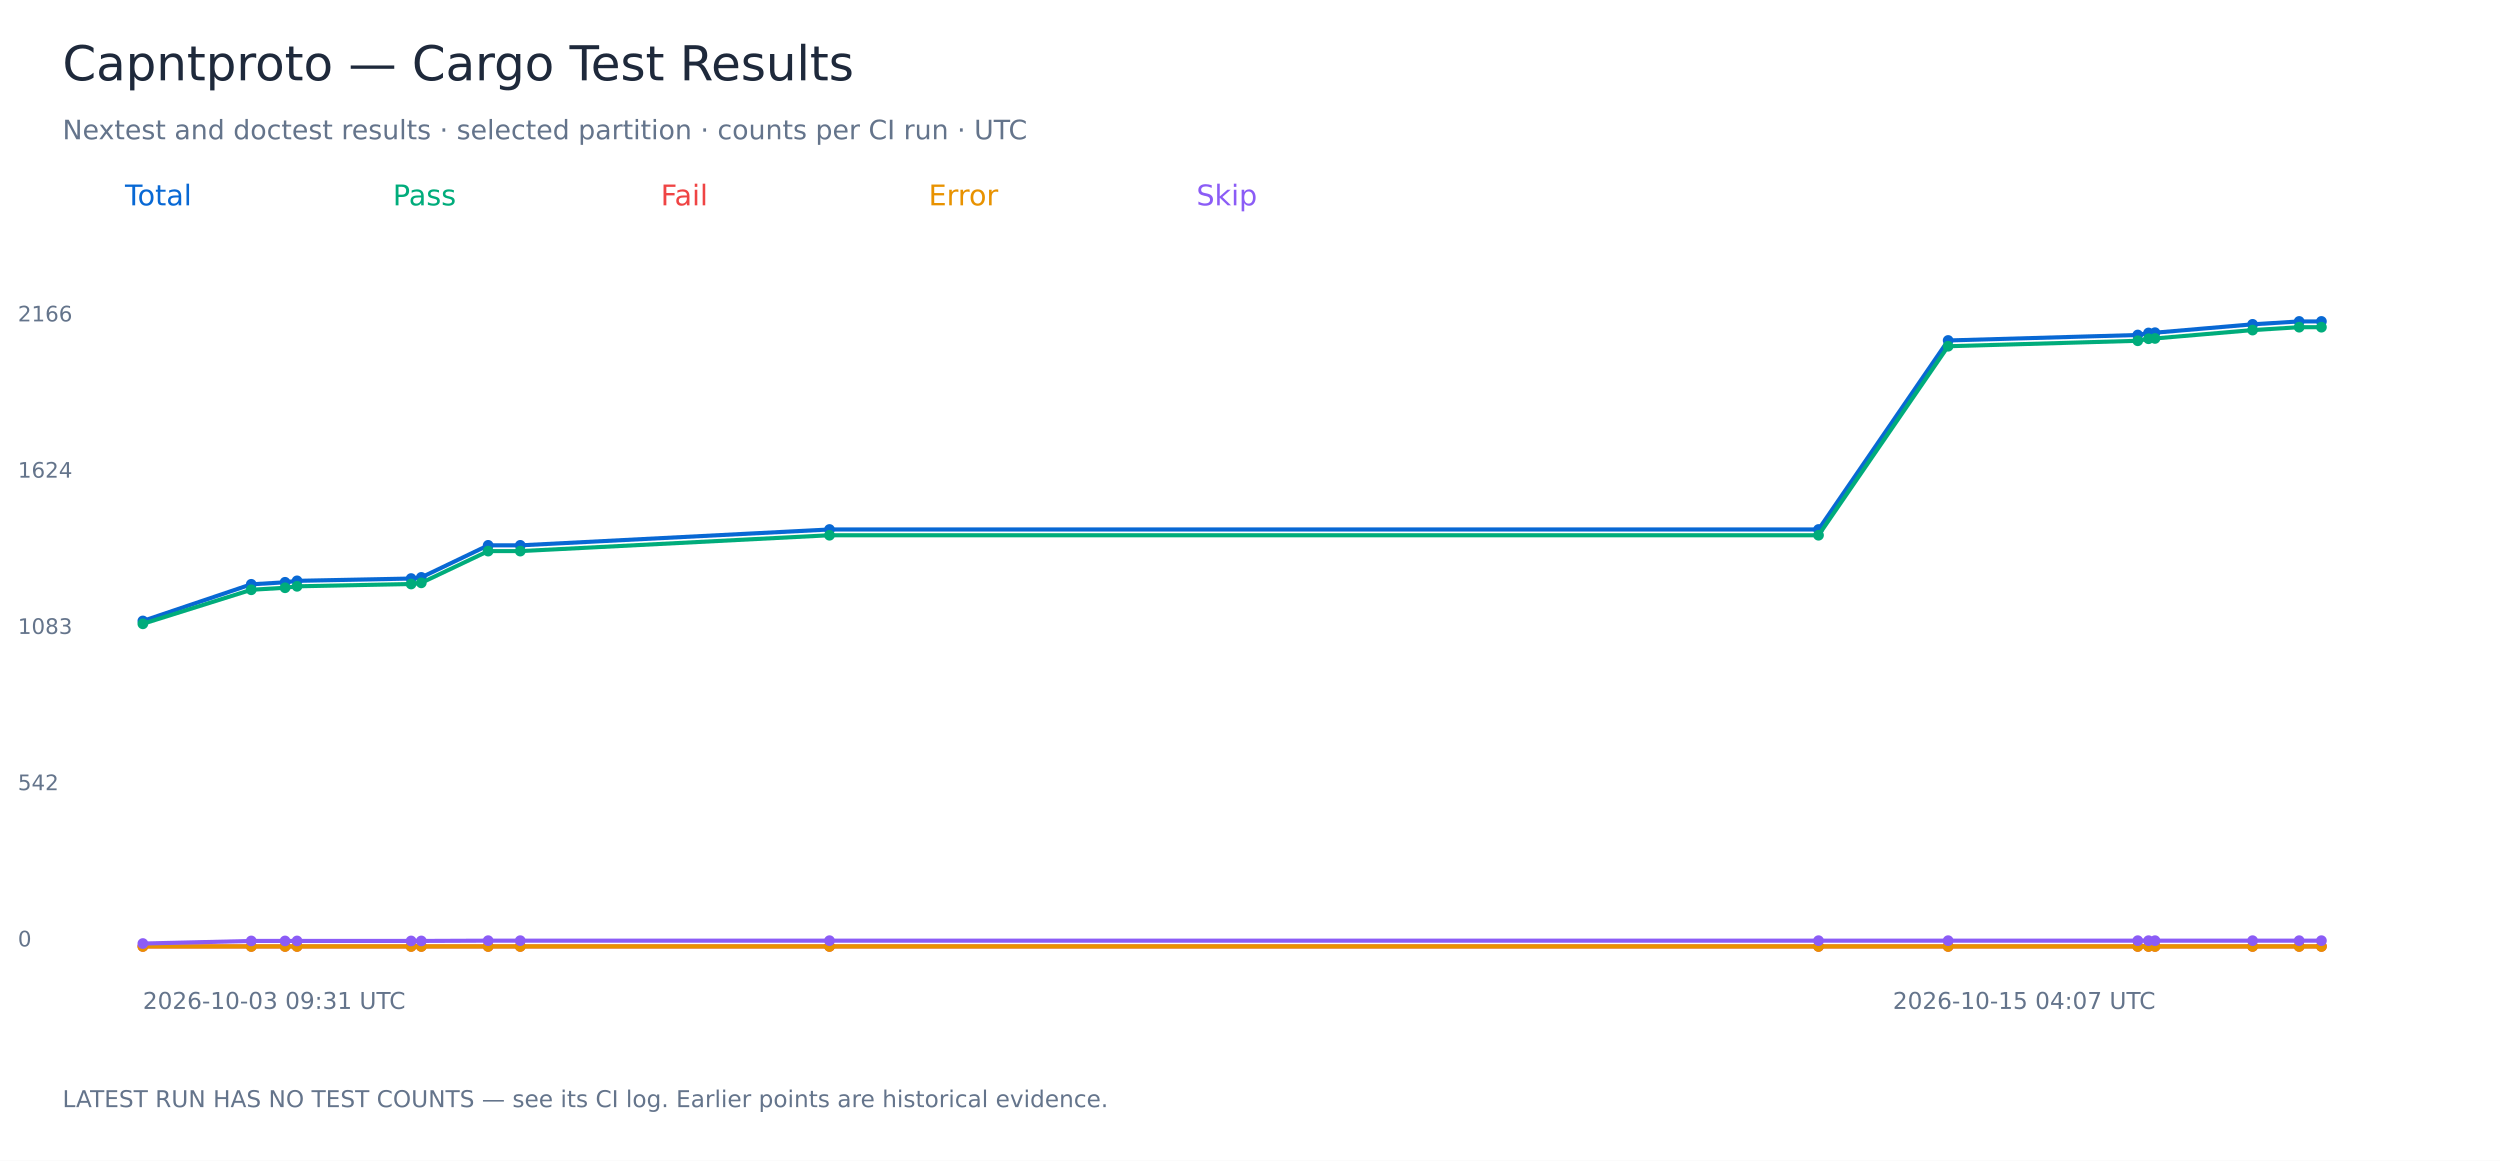
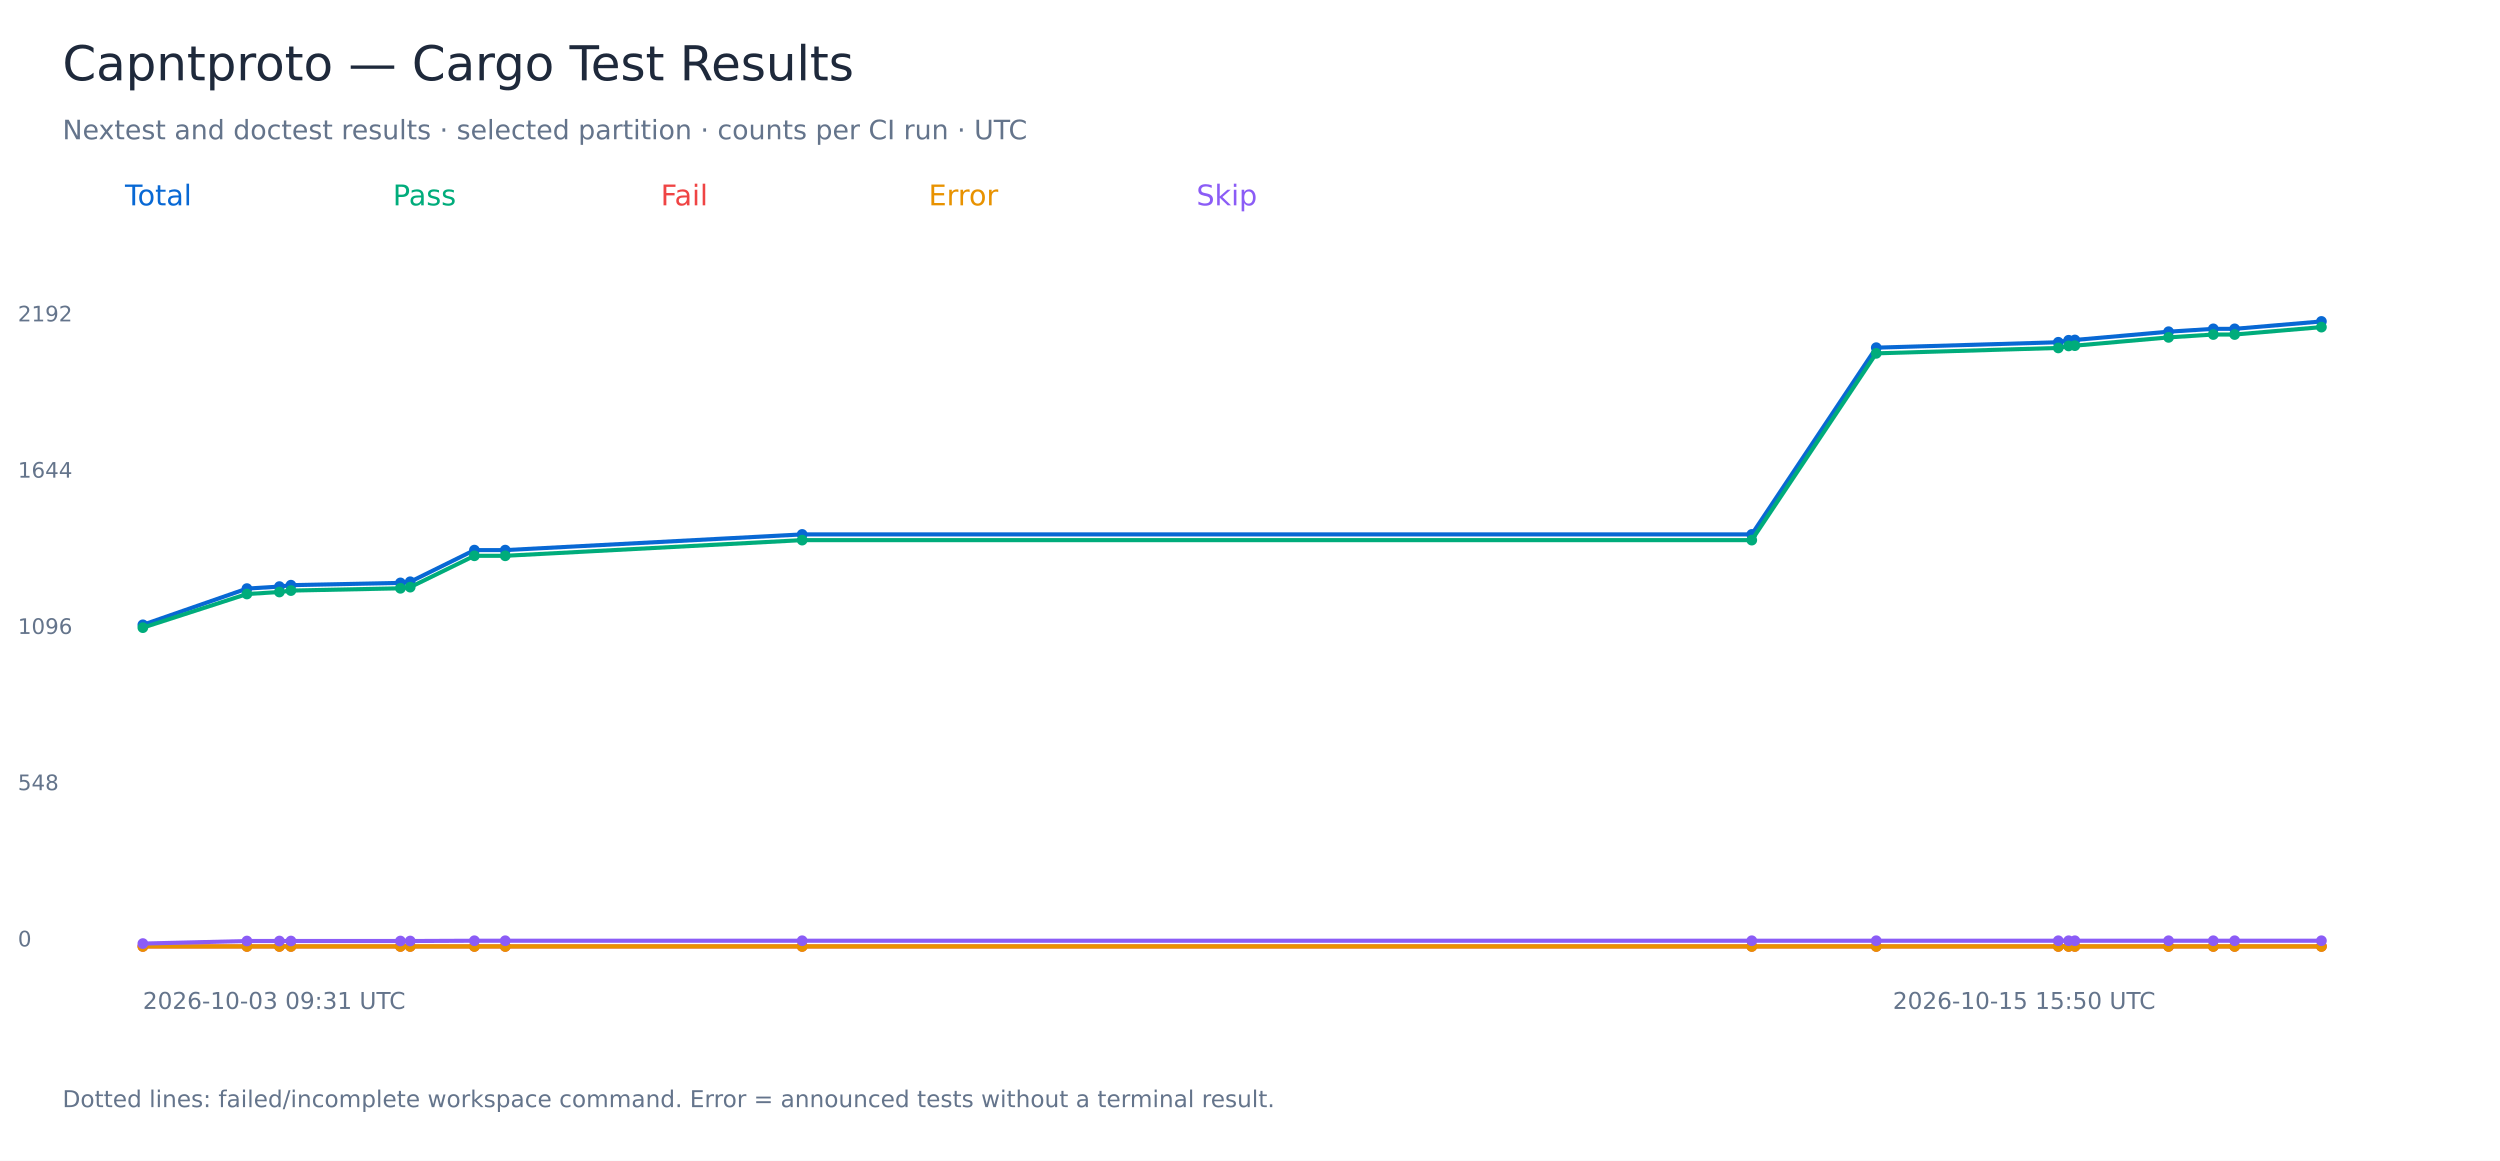
<svg xmlns="http://www.w3.org/2000/svg" width="1400" height="650" viewBox="0 0 1400 650" role="img" aria-labelledby="title">
  <rect width="1400" height="650" fill="white" />
  <g font-family="DejaVu Sans, sans-serif">
    <text x="35.00" y="45.00" font-size="27" fill="#1e293b">Capntproto — Cargo Test Results</text>
    <text x="35.00" y="78.00" font-size="15" fill="#64748b">Nextest and doctest results · selected partition · counts per CI run · UTC</text>
    <text x="70.00" y="115.00" font-size="16" fill="#0868d4">Total</text>
-     <polyline points="80.00,347.73 140.70,327.21 159.64,326.08 166.35,325.27 230.22,323.98 235.93,323.33 273.37,305.39 291.35,305.39 464.52,296.51 1018.37,296.51 1090.96,190.66 1197.14,187.59 1203.17,186.46 1206.81,186.30 1261.45,181.62 1287.54,180.00 1300.00,180.00" fill="none" stroke="#0868d4" stroke-width="2.3" />
-     <circle cx="80.00" cy="347.73" r="3" fill="#0868d4" />
-     <circle cx="140.70" cy="327.21" r="3" fill="#0868d4" />
-     <circle cx="159.64" cy="326.08" r="3" fill="#0868d4" />
-     <circle cx="166.35" cy="325.27" r="3" fill="#0868d4" />
-     <circle cx="230.22" cy="323.98" r="3" fill="#0868d4" />
-     <circle cx="235.93" cy="323.33" r="3" fill="#0868d4" />
-     <circle cx="273.37" cy="305.39" r="3" fill="#0868d4" />
-     <circle cx="291.35" cy="305.39" r="3" fill="#0868d4" />
-     <circle cx="464.52" cy="296.51" r="3" fill="#0868d4" />
-     <circle cx="1018.37" cy="296.51" r="3" fill="#0868d4" />
-     <circle cx="1090.96" cy="190.66" r="3" fill="#0868d4" />
-     <circle cx="1197.14" cy="187.59" r="3" fill="#0868d4" />
-     <circle cx="1203.17" cy="186.46" r="3" fill="#0868d4" />
-     <circle cx="1206.81" cy="186.30" r="3" fill="#0868d4" />
-     <circle cx="1261.45" cy="181.62" r="3" fill="#0868d4" />
-     <circle cx="1287.54" cy="180.00" r="3" fill="#0868d4" />
+     <polyline points="80.00,349.89 138.28,329.61 156.47,328.49 162.92,327.70 224.24,326.42 229.72,325.78 265.67,308.06 282.94,308.06 449.21,299.27 980.99,299.27 1050.70,194.69 1152.65,191.66 1158.43,190.54 1161.93,190.38 1214.40,185.75 1239.45,184.15 1251.41,184.15 1300.00,180.00" fill="none" stroke="#0868d4" stroke-width="2.3" />
+     <circle cx="80.00" cy="349.89" r="3" fill="#0868d4" />
+     <circle cx="138.28" cy="329.61" r="3" fill="#0868d4" />
+     <circle cx="156.47" cy="328.49" r="3" fill="#0868d4" />
+     <circle cx="162.92" cy="327.70" r="3" fill="#0868d4" />
+     <circle cx="224.24" cy="326.42" r="3" fill="#0868d4" />
+     <circle cx="229.72" cy="325.78" r="3" fill="#0868d4" />
+     <circle cx="265.67" cy="308.06" r="3" fill="#0868d4" />
+     <circle cx="282.94" cy="308.06" r="3" fill="#0868d4" />
+     <circle cx="449.21" cy="299.27" r="3" fill="#0868d4" />
+     <circle cx="980.99" cy="299.27" r="3" fill="#0868d4" />
+     <circle cx="1050.70" cy="194.69" r="3" fill="#0868d4" />
+     <circle cx="1152.65" cy="191.66" r="3" fill="#0868d4" />
+     <circle cx="1158.43" cy="190.54" r="3" fill="#0868d4" />
+     <circle cx="1161.93" cy="190.38" r="3" fill="#0868d4" />
+     <circle cx="1214.40" cy="185.75" r="3" fill="#0868d4" />
+     <circle cx="1239.45" cy="184.15" r="3" fill="#0868d4" />
+     <circle cx="1251.41" cy="184.15" r="3" fill="#0868d4" />
    <circle cx="1300.00" cy="180.00" r="3" fill="#0868d4" />
    <text x="10.00" y="530.00" font-size="12" fill="#64748b">0</text>
-     <text x="10.00" y="442.50" font-size="12" fill="#64748b">542</text>
-     <text x="10.00" y="355.00" font-size="12" fill="#64748b">1083</text>
-     <text x="10.00" y="267.50" font-size="12" fill="#64748b">1624</text>
-     <text x="10.00" y="180.00" font-size="12" fill="#64748b">2166</text>
+     <text x="10.00" y="442.50" font-size="12" fill="#64748b">548</text>
+     <text x="10.00" y="355.00" font-size="12" fill="#64748b">1096</text>
+     <text x="10.00" y="267.50" font-size="12" fill="#64748b">1644</text>
+     <text x="10.00" y="180.00" font-size="12" fill="#64748b">2192</text>
    <text x="80.00" y="565.00" font-size="13" fill="#64748b">2026-10-03 09:31 UTC</text>
-     <text x="1060.00" y="565.00" font-size="13" fill="#64748b">2026-10-15 04:07 UTC</text>
+     <text x="1060.00" y="565.00" font-size="13" fill="#64748b">2026-10-15 15:50 UTC</text>
    <text x="220.00" y="115.00" font-size="16" fill="#00ac7b">Pass</text>
-     <polyline points="80.00,349.34 140.70,330.28 159.64,329.15 166.35,328.34 230.22,327.05 235.93,326.40 273.37,308.62 291.35,308.62 464.52,299.74 1018.37,299.74 1090.96,193.90 1197.14,190.83 1203.17,189.70 1206.81,189.53 1261.45,184.85 1287.54,183.23 1300.00,183.23" fill="none" stroke="#00ac7b" stroke-width="2.3" />
-     <circle cx="80.00" cy="349.34" r="3" fill="#00ac7b" />
-     <circle cx="140.70" cy="330.28" r="3" fill="#00ac7b" />
-     <circle cx="159.64" cy="329.15" r="3" fill="#00ac7b" />
-     <circle cx="166.35" cy="328.34" r="3" fill="#00ac7b" />
-     <circle cx="230.22" cy="327.05" r="3" fill="#00ac7b" />
-     <circle cx="235.93" cy="326.40" r="3" fill="#00ac7b" />
-     <circle cx="273.37" cy="308.62" r="3" fill="#00ac7b" />
-     <circle cx="291.35" cy="308.62" r="3" fill="#00ac7b" />
-     <circle cx="464.52" cy="299.74" r="3" fill="#00ac7b" />
-     <circle cx="1018.37" cy="299.74" r="3" fill="#00ac7b" />
-     <circle cx="1090.96" cy="193.90" r="3" fill="#00ac7b" />
-     <circle cx="1197.14" cy="190.83" r="3" fill="#00ac7b" />
-     <circle cx="1203.17" cy="189.70" r="3" fill="#00ac7b" />
-     <circle cx="1206.81" cy="189.53" r="3" fill="#00ac7b" />
-     <circle cx="1261.45" cy="184.85" r="3" fill="#00ac7b" />
-     <circle cx="1287.54" cy="183.23" r="3" fill="#00ac7b" />
-     <circle cx="1300.00" cy="183.23" r="3" fill="#00ac7b" />
+     <polyline points="80.00,351.49 138.28,332.65 156.47,331.53 162.92,330.73 224.24,329.45 229.72,328.81 265.67,311.25 282.94,311.25 449.21,302.47 980.99,302.47 1050.70,197.88 1152.65,194.85 1158.43,193.73 1161.93,193.57 1214.40,188.94 1239.45,187.34 1251.41,187.34 1300.00,183.19" fill="none" stroke="#00ac7b" stroke-width="2.3" />
+     <circle cx="80.00" cy="351.49" r="3" fill="#00ac7b" />
+     <circle cx="138.28" cy="332.65" r="3" fill="#00ac7b" />
+     <circle cx="156.47" cy="331.53" r="3" fill="#00ac7b" />
+     <circle cx="162.92" cy="330.73" r="3" fill="#00ac7b" />
+     <circle cx="224.24" cy="329.45" r="3" fill="#00ac7b" />
+     <circle cx="229.72" cy="328.81" r="3" fill="#00ac7b" />
+     <circle cx="265.67" cy="311.25" r="3" fill="#00ac7b" />
+     <circle cx="282.94" cy="311.25" r="3" fill="#00ac7b" />
+     <circle cx="449.21" cy="302.47" r="3" fill="#00ac7b" />
+     <circle cx="980.99" cy="302.47" r="3" fill="#00ac7b" />
+     <circle cx="1050.70" cy="197.88" r="3" fill="#00ac7b" />
+     <circle cx="1152.65" cy="194.85" r="3" fill="#00ac7b" />
+     <circle cx="1158.43" cy="193.73" r="3" fill="#00ac7b" />
+     <circle cx="1161.93" cy="193.57" r="3" fill="#00ac7b" />
+     <circle cx="1214.40" cy="188.94" r="3" fill="#00ac7b" />
+     <circle cx="1239.45" cy="187.34" r="3" fill="#00ac7b" />
+     <circle cx="1251.41" cy="187.34" r="3" fill="#00ac7b" />
+     <circle cx="1300.00" cy="183.19" r="3" fill="#00ac7b" />
    <text x="370.00" y="115.00" font-size="16" fill="#ef4444">Fail</text>
-     <polyline points="80.00,530.00 140.70,530.00 159.64,530.00 166.35,530.00 230.22,530.00 235.93,530.00 273.37,530.00 291.35,530.00 464.52,530.00 1018.37,530.00 1090.96,530.00 1197.14,530.00 1203.17,530.00 1206.81,530.00 1261.45,530.00 1287.54,530.00 1300.00,530.00" fill="none" stroke="#ef4444" stroke-width="2.3" />
+     <polyline points="80.00,530.00 138.28,530.00 156.47,530.00 162.92,530.00 224.24,530.00 229.72,530.00 265.67,530.00 282.94,530.00 449.21,530.00 980.99,530.00 1050.70,530.00 1152.65,530.00 1158.43,530.00 1161.93,530.00 1214.40,530.00 1239.45,530.00 1251.41,530.00 1300.00,530.00" fill="none" stroke="#ef4444" stroke-width="2.3" />
    <circle cx="80.00" cy="530.00" r="3" fill="#ef4444" />
-     <circle cx="140.70" cy="530.00" r="3" fill="#ef4444" />
-     <circle cx="159.64" cy="530.00" r="3" fill="#ef4444" />
-     <circle cx="166.35" cy="530.00" r="3" fill="#ef4444" />
-     <circle cx="230.22" cy="530.00" r="3" fill="#ef4444" />
-     <circle cx="235.93" cy="530.00" r="3" fill="#ef4444" />
-     <circle cx="273.37" cy="530.00" r="3" fill="#ef4444" />
-     <circle cx="291.35" cy="530.00" r="3" fill="#ef4444" />
-     <circle cx="464.52" cy="530.00" r="3" fill="#ef4444" />
-     <circle cx="1018.37" cy="530.00" r="3" fill="#ef4444" />
-     <circle cx="1090.96" cy="530.00" r="3" fill="#ef4444" />
-     <circle cx="1197.14" cy="530.00" r="3" fill="#ef4444" />
-     <circle cx="1203.17" cy="530.00" r="3" fill="#ef4444" />
-     <circle cx="1206.81" cy="530.00" r="3" fill="#ef4444" />
-     <circle cx="1261.45" cy="530.00" r="3" fill="#ef4444" />
-     <circle cx="1287.54" cy="530.00" r="3" fill="#ef4444" />
+     <circle cx="138.28" cy="530.00" r="3" fill="#ef4444" />
+     <circle cx="156.47" cy="530.00" r="3" fill="#ef4444" />
+     <circle cx="162.92" cy="530.00" r="3" fill="#ef4444" />
+     <circle cx="224.24" cy="530.00" r="3" fill="#ef4444" />
+     <circle cx="229.72" cy="530.00" r="3" fill="#ef4444" />
+     <circle cx="265.67" cy="530.00" r="3" fill="#ef4444" />
+     <circle cx="282.94" cy="530.00" r="3" fill="#ef4444" />
+     <circle cx="449.21" cy="530.00" r="3" fill="#ef4444" />
+     <circle cx="980.99" cy="530.00" r="3" fill="#ef4444" />
+     <circle cx="1050.70" cy="530.00" r="3" fill="#ef4444" />
+     <circle cx="1152.65" cy="530.00" r="3" fill="#ef4444" />
+     <circle cx="1158.43" cy="530.00" r="3" fill="#ef4444" />
+     <circle cx="1161.93" cy="530.00" r="3" fill="#ef4444" />
+     <circle cx="1214.40" cy="530.00" r="3" fill="#ef4444" />
+     <circle cx="1239.45" cy="530.00" r="3" fill="#ef4444" />
+     <circle cx="1251.41" cy="530.00" r="3" fill="#ef4444" />
    <circle cx="1300.00" cy="530.00" r="3" fill="#ef4444" />
    <text x="520.00" y="115.00" font-size="16" fill="#e89200">Error</text>
-     <polyline points="80.00,530.00 140.70,530.00 159.64,530.00 166.35,530.00 230.22,530.00 235.93,530.00 273.37,530.00 291.35,530.00 464.52,530.00 1018.37,530.00 1090.96,530.00 1197.14,530.00 1203.17,530.00 1206.81,530.00 1261.45,530.00 1287.54,530.00 1300.00,530.00" fill="none" stroke="#e89200" stroke-width="2.3" />
+     <polyline points="80.00,530.00 138.28,530.00 156.47,530.00 162.92,530.00 224.24,530.00 229.72,530.00 265.67,530.00 282.94,530.00 449.21,530.00 980.99,530.00 1050.70,530.00 1152.65,530.00 1158.43,530.00 1161.93,530.00 1214.40,530.00 1239.45,530.00 1251.41,530.00 1300.00,530.00" fill="none" stroke="#e89200" stroke-width="2.3" />
    <circle cx="80.00" cy="530.00" r="3" fill="#e89200" />
-     <circle cx="140.70" cy="530.00" r="3" fill="#e89200" />
-     <circle cx="159.64" cy="530.00" r="3" fill="#e89200" />
-     <circle cx="166.35" cy="530.00" r="3" fill="#e89200" />
-     <circle cx="230.22" cy="530.00" r="3" fill="#e89200" />
-     <circle cx="235.93" cy="530.00" r="3" fill="#e89200" />
-     <circle cx="273.37" cy="530.00" r="3" fill="#e89200" />
-     <circle cx="291.35" cy="530.00" r="3" fill="#e89200" />
-     <circle cx="464.52" cy="530.00" r="3" fill="#e89200" />
-     <circle cx="1018.37" cy="530.00" r="3" fill="#e89200" />
-     <circle cx="1090.96" cy="530.00" r="3" fill="#e89200" />
-     <circle cx="1197.14" cy="530.00" r="3" fill="#e89200" />
-     <circle cx="1203.17" cy="530.00" r="3" fill="#e89200" />
-     <circle cx="1206.81" cy="530.00" r="3" fill="#e89200" />
-     <circle cx="1261.45" cy="530.00" r="3" fill="#e89200" />
-     <circle cx="1287.54" cy="530.00" r="3" fill="#e89200" />
+     <circle cx="138.28" cy="530.00" r="3" fill="#e89200" />
+     <circle cx="156.47" cy="530.00" r="3" fill="#e89200" />
+     <circle cx="162.92" cy="530.00" r="3" fill="#e89200" />
+     <circle cx="224.24" cy="530.00" r="3" fill="#e89200" />
+     <circle cx="229.72" cy="530.00" r="3" fill="#e89200" />
+     <circle cx="265.67" cy="530.00" r="3" fill="#e89200" />
+     <circle cx="282.94" cy="530.00" r="3" fill="#e89200" />
+     <circle cx="449.21" cy="530.00" r="3" fill="#e89200" />
+     <circle cx="980.99" cy="530.00" r="3" fill="#e89200" />
+     <circle cx="1050.70" cy="530.00" r="3" fill="#e89200" />
+     <circle cx="1152.65" cy="530.00" r="3" fill="#e89200" />
+     <circle cx="1158.43" cy="530.00" r="3" fill="#e89200" />
+     <circle cx="1161.93" cy="530.00" r="3" fill="#e89200" />
+     <circle cx="1214.40" cy="530.00" r="3" fill="#e89200" />
+     <circle cx="1239.45" cy="530.00" r="3" fill="#e89200" />
+     <circle cx="1251.41" cy="530.00" r="3" fill="#e89200" />
    <circle cx="1300.00" cy="530.00" r="3" fill="#e89200" />
    <text x="670.00" y="115.00" font-size="16" fill="#8b5cf6">Skip</text>
-     <polyline points="80.00,528.38 140.70,526.93 159.64,526.93 166.35,526.93 230.22,526.93 235.93,526.93 273.37,526.77 291.35,526.77 464.52,526.77 1018.37,526.77 1090.96,526.77 1197.14,526.77 1203.17,526.77 1206.81,526.77 1261.45,526.77 1287.54,526.77 1300.00,526.77" fill="none" stroke="#8b5cf6" stroke-width="2.3" />
-     <circle cx="80.00" cy="528.38" r="3" fill="#8b5cf6" />
-     <circle cx="140.70" cy="526.93" r="3" fill="#8b5cf6" />
-     <circle cx="159.64" cy="526.93" r="3" fill="#8b5cf6" />
-     <circle cx="166.35" cy="526.93" r="3" fill="#8b5cf6" />
-     <circle cx="230.22" cy="526.93" r="3" fill="#8b5cf6" />
-     <circle cx="235.93" cy="526.93" r="3" fill="#8b5cf6" />
-     <circle cx="273.37" cy="526.77" r="3" fill="#8b5cf6" />
-     <circle cx="291.35" cy="526.77" r="3" fill="#8b5cf6" />
-     <circle cx="464.52" cy="526.77" r="3" fill="#8b5cf6" />
-     <circle cx="1018.37" cy="526.77" r="3" fill="#8b5cf6" />
-     <circle cx="1090.96" cy="526.77" r="3" fill="#8b5cf6" />
-     <circle cx="1197.14" cy="526.77" r="3" fill="#8b5cf6" />
-     <circle cx="1203.17" cy="526.77" r="3" fill="#8b5cf6" />
-     <circle cx="1206.81" cy="526.77" r="3" fill="#8b5cf6" />
-     <circle cx="1261.45" cy="526.77" r="3" fill="#8b5cf6" />
-     <circle cx="1287.54" cy="526.77" r="3" fill="#8b5cf6" />
-     <circle cx="1300.00" cy="526.77" r="3" fill="#8b5cf6" />
-     <text x="35.00" y="620.00" font-size="13" fill="#64748b">LATEST RUN HAS NO TEST COUNTS — see its CI log. Earlier points are historical evidence.</text>
+     <polyline points="80.00,528.40 138.28,526.97 156.47,526.97 162.92,526.97 224.24,526.97 229.72,526.97 265.67,526.81 282.94,526.81 449.21,526.81 980.99,526.81 1050.70,526.81 1152.65,526.81 1158.43,526.81 1161.93,526.81 1214.40,526.81 1239.45,526.81 1251.41,526.81 1300.00,526.81" fill="none" stroke="#8b5cf6" stroke-width="2.3" />
+     <circle cx="80.00" cy="528.40" r="3" fill="#8b5cf6" />
+     <circle cx="138.28" cy="526.97" r="3" fill="#8b5cf6" />
+     <circle cx="156.47" cy="526.97" r="3" fill="#8b5cf6" />
+     <circle cx="162.92" cy="526.97" r="3" fill="#8b5cf6" />
+     <circle cx="224.24" cy="526.97" r="3" fill="#8b5cf6" />
+     <circle cx="229.72" cy="526.97" r="3" fill="#8b5cf6" />
+     <circle cx="265.67" cy="526.81" r="3" fill="#8b5cf6" />
+     <circle cx="282.94" cy="526.81" r="3" fill="#8b5cf6" />
+     <circle cx="449.21" cy="526.81" r="3" fill="#8b5cf6" />
+     <circle cx="980.99" cy="526.81" r="3" fill="#8b5cf6" />
+     <circle cx="1050.70" cy="526.81" r="3" fill="#8b5cf6" />
+     <circle cx="1152.65" cy="526.81" r="3" fill="#8b5cf6" />
+     <circle cx="1158.43" cy="526.81" r="3" fill="#8b5cf6" />
+     <circle cx="1161.93" cy="526.81" r="3" fill="#8b5cf6" />
+     <circle cx="1214.40" cy="526.81" r="3" fill="#8b5cf6" />
+     <circle cx="1239.45" cy="526.81" r="3" fill="#8b5cf6" />
+     <circle cx="1251.41" cy="526.81" r="3" fill="#8b5cf6" />
+     <circle cx="1300.00" cy="526.81" r="3" fill="#8b5cf6" />
+     <text x="35.00" y="620.00" font-size="13" fill="#64748b">Dotted lines: failed/incomplete workspace command. Error = announced tests without a terminal result.</text>
  </g>
</svg>
